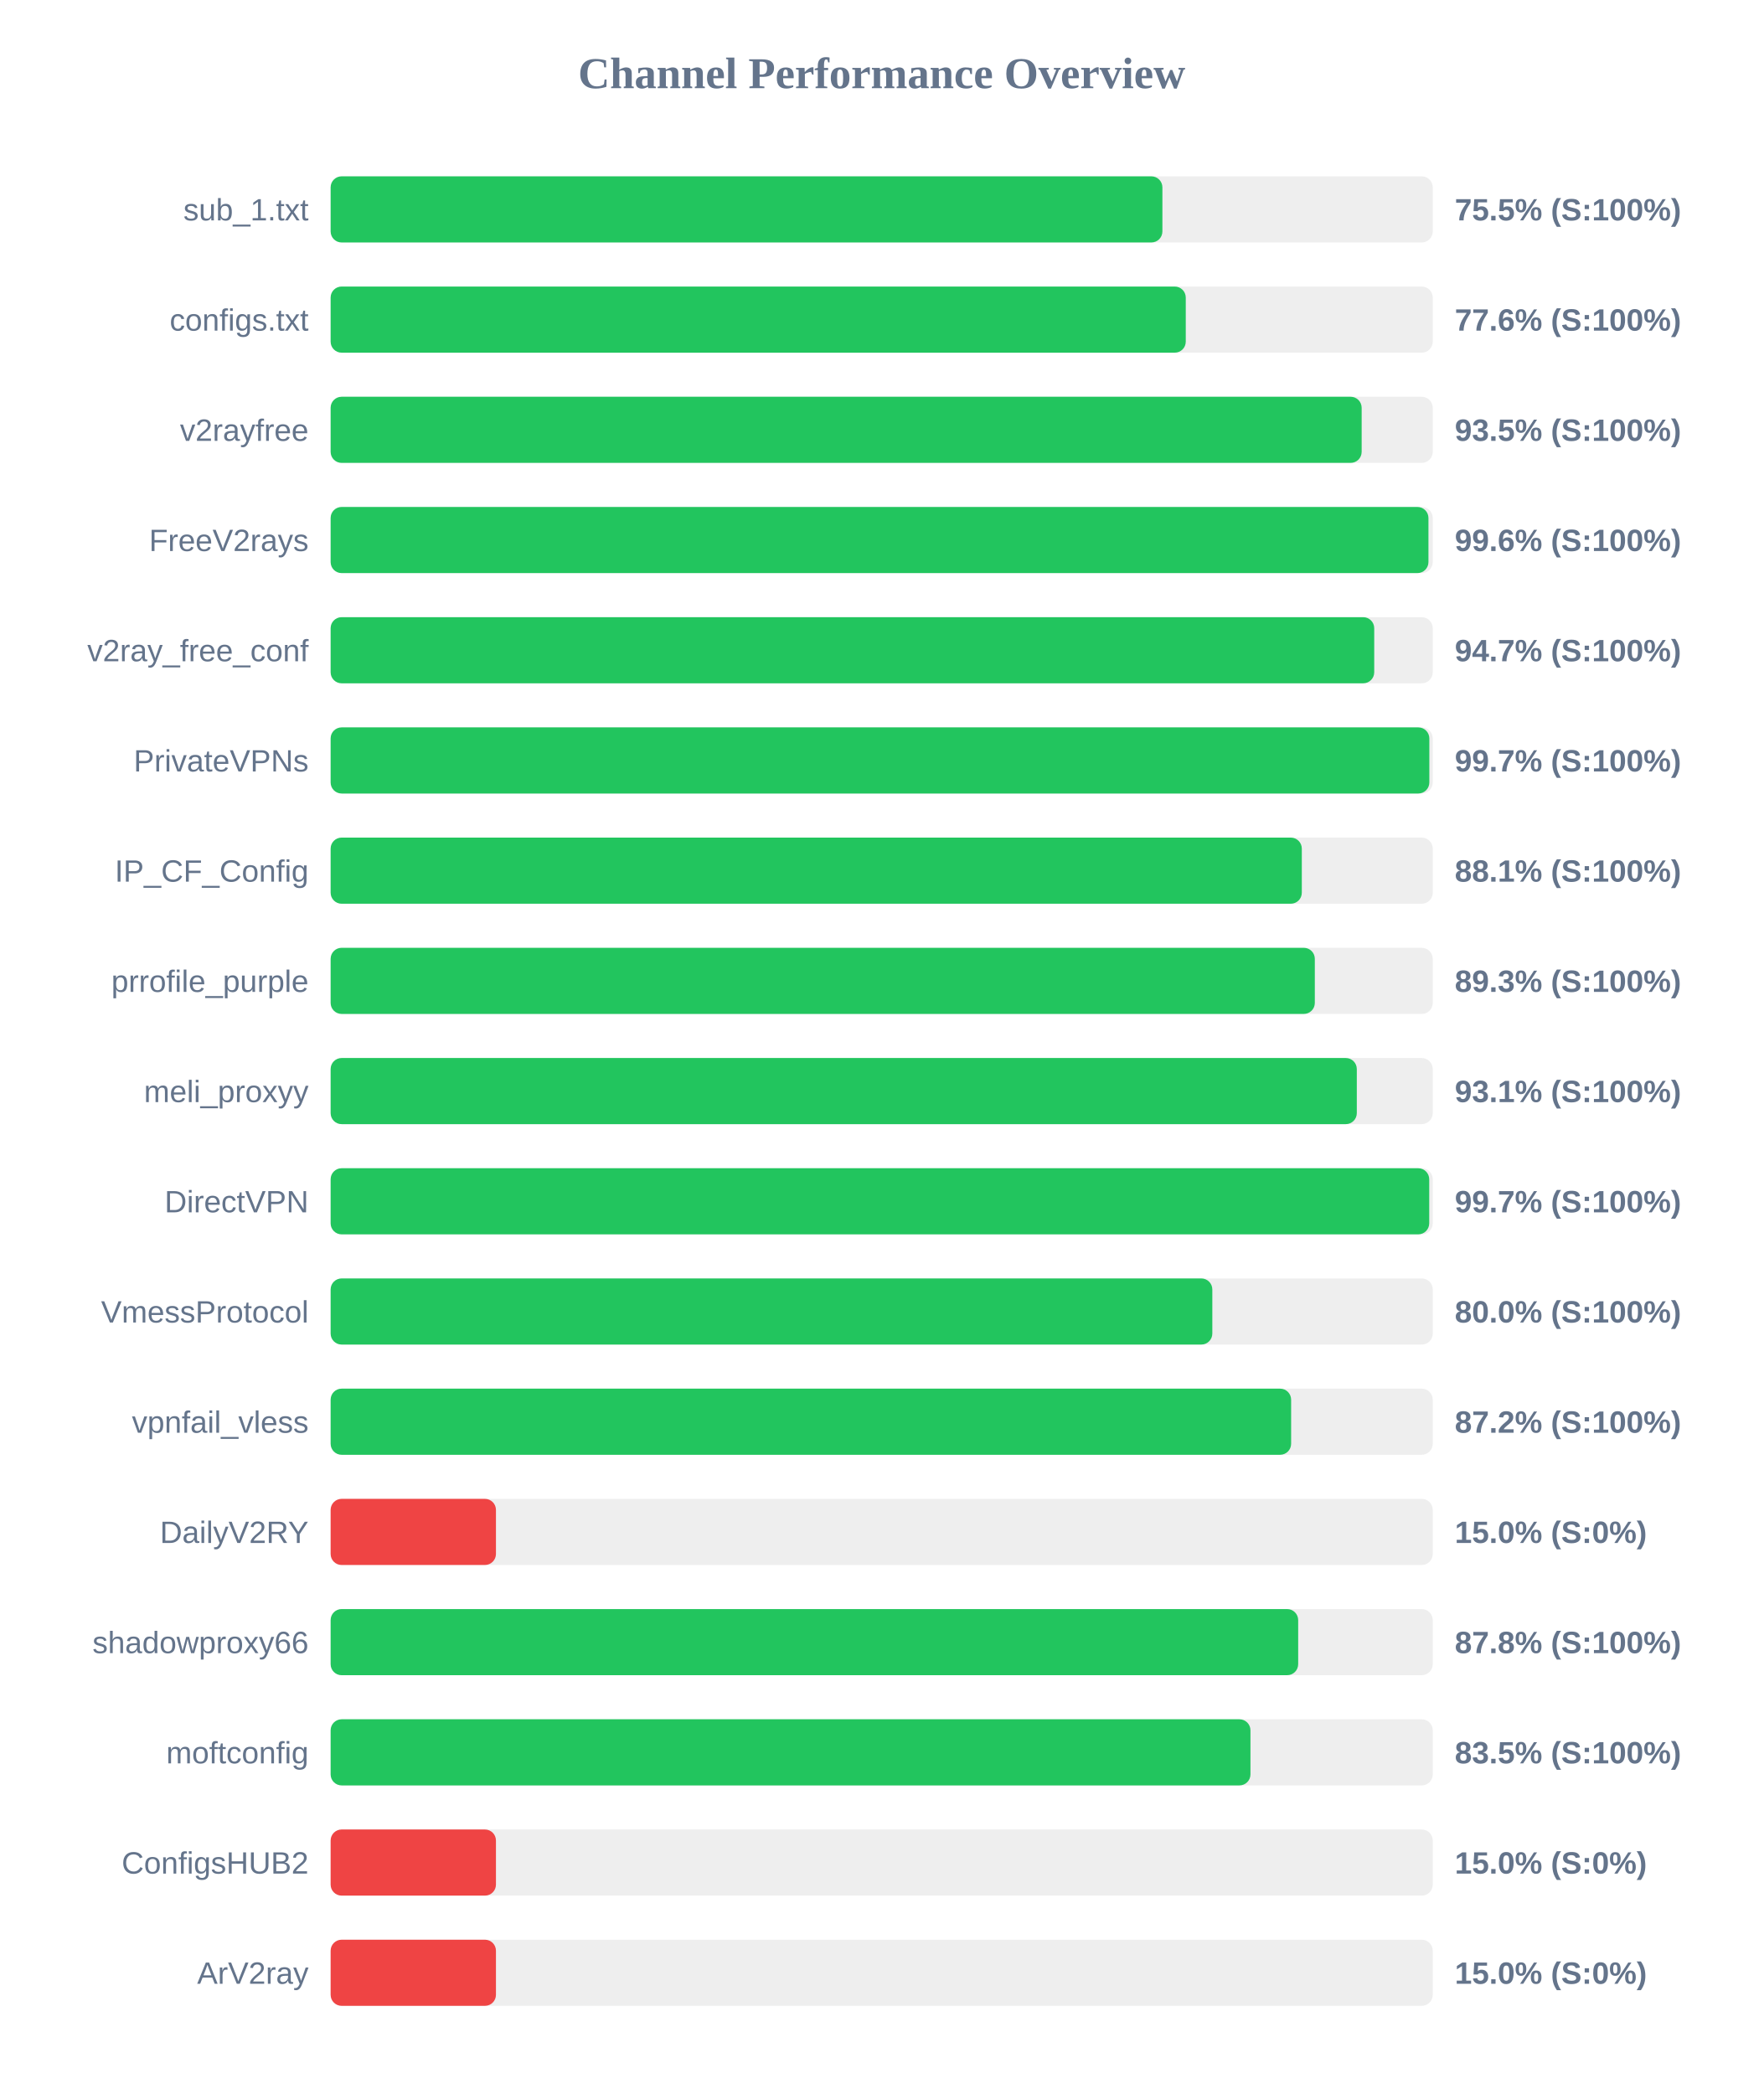
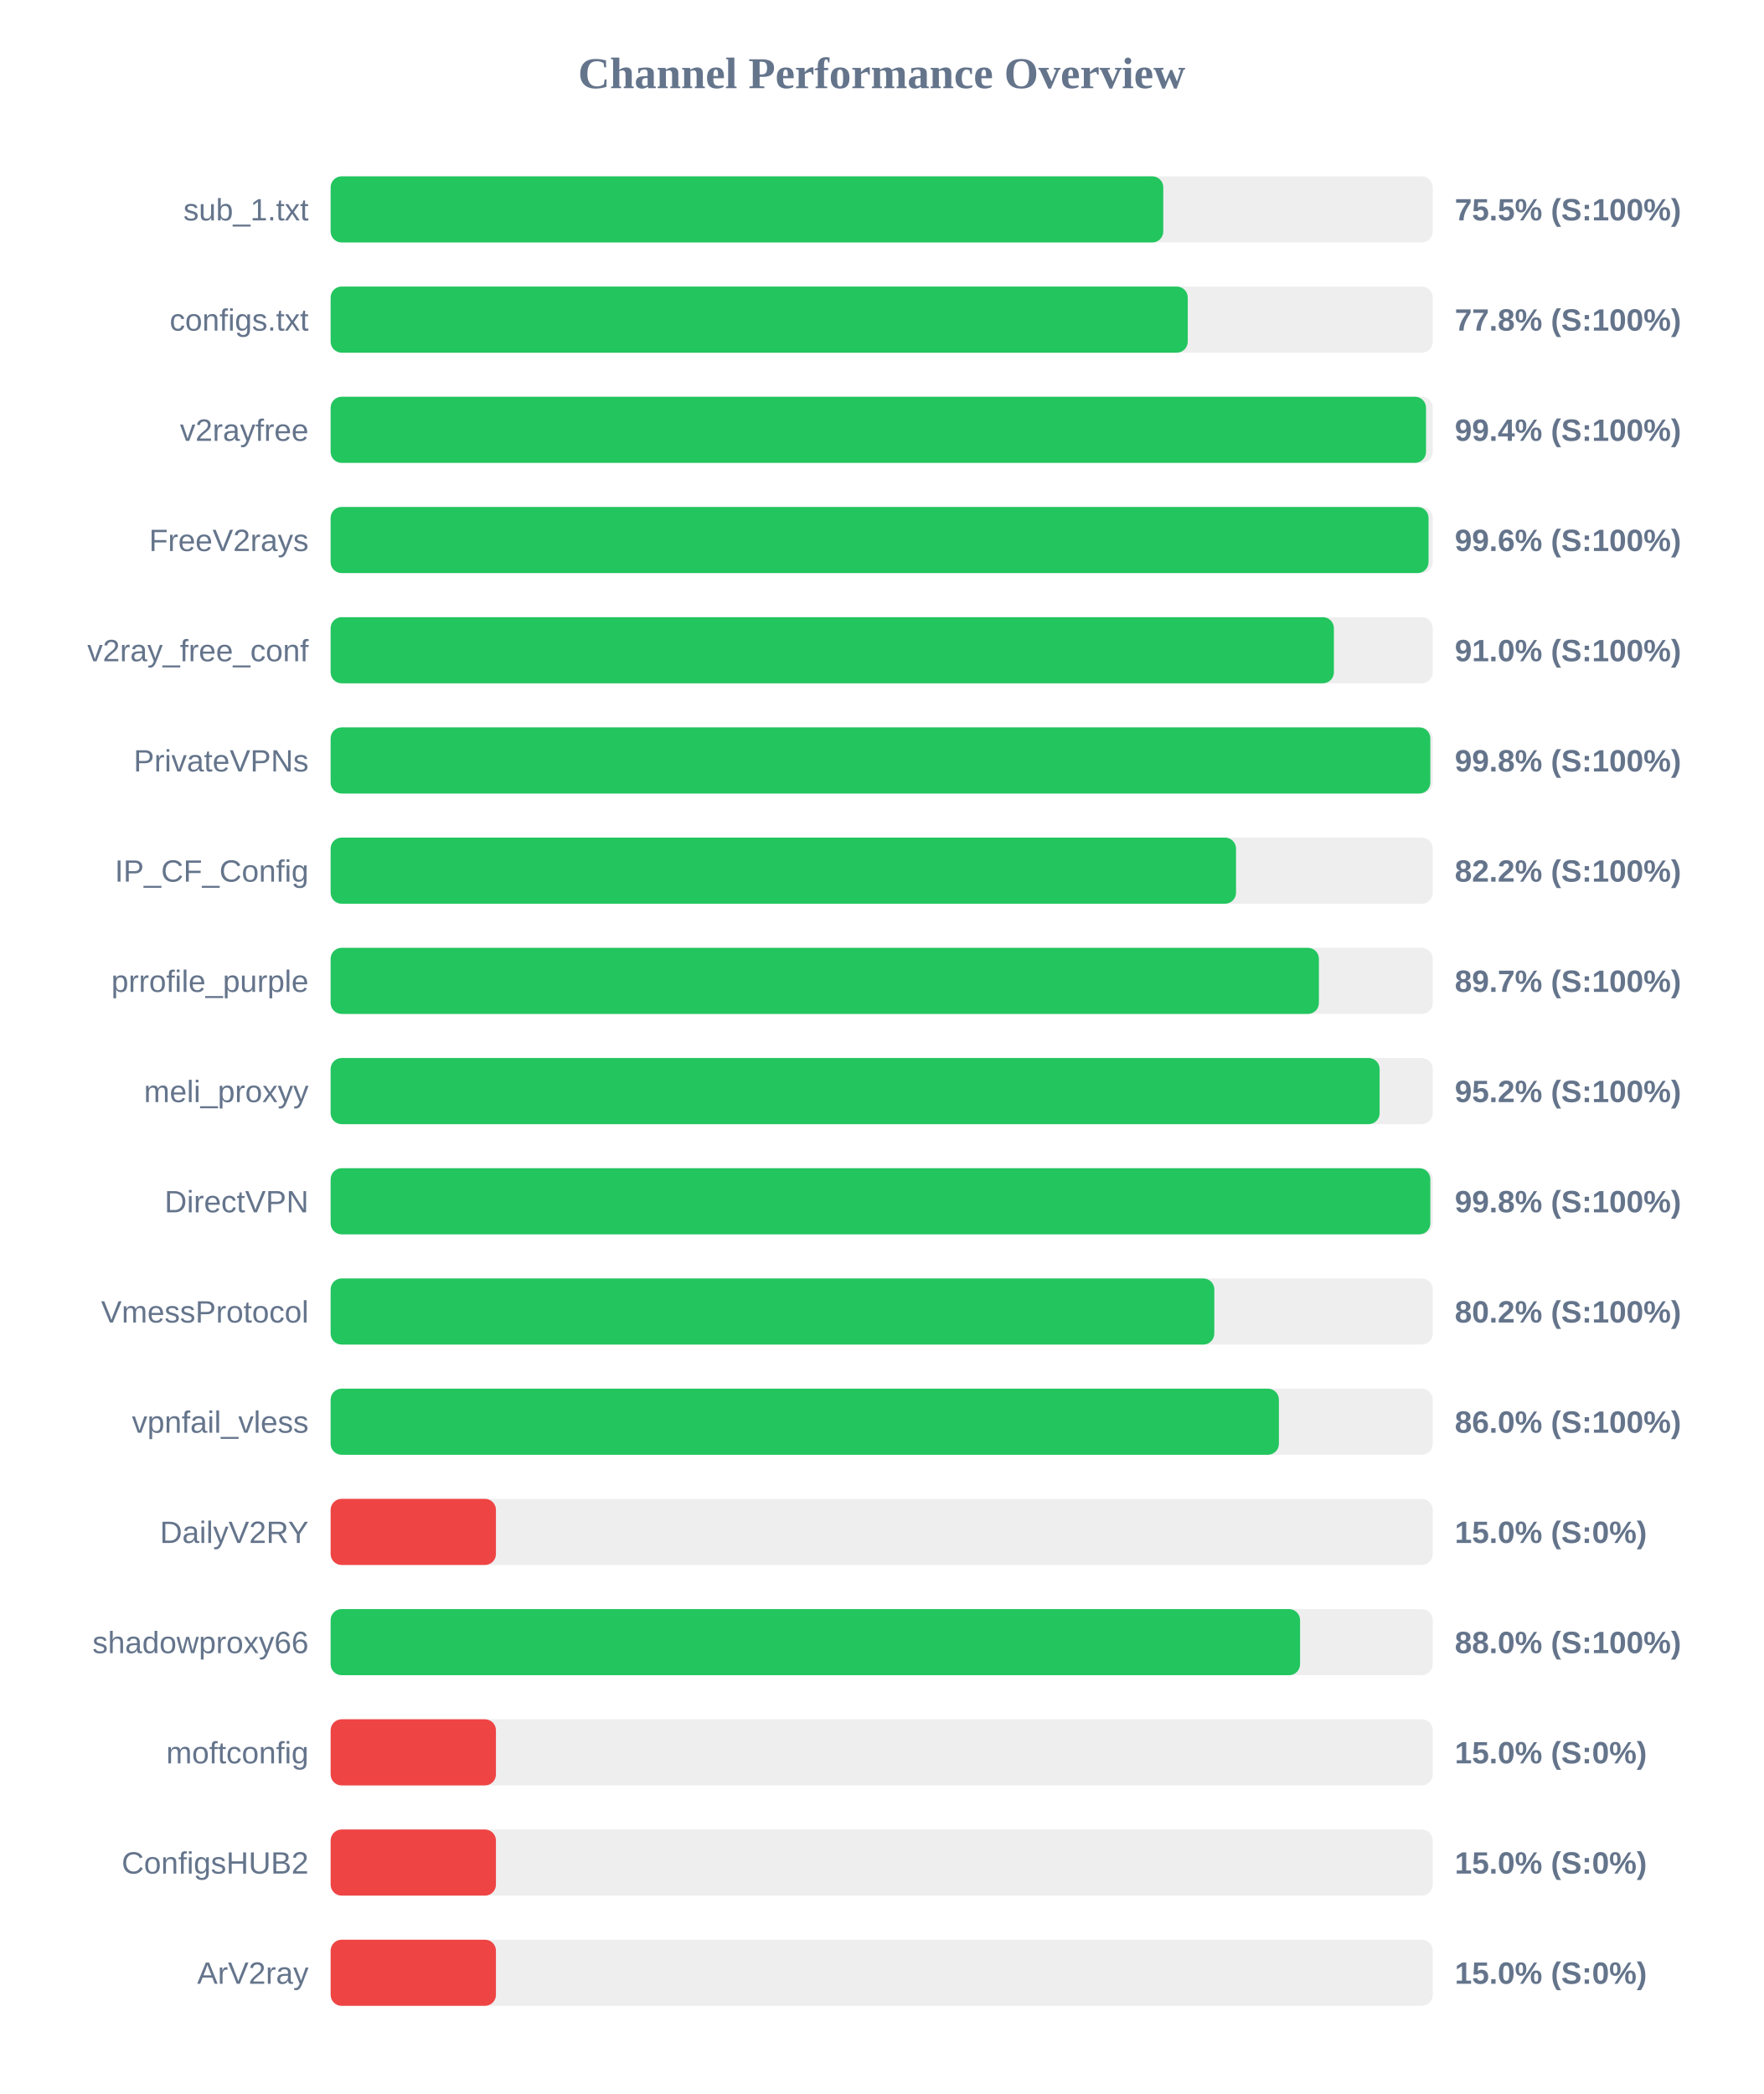
<svg xmlns="http://www.w3.org/2000/svg" width="800" height="950" version="1.1">
  <style>
        .row { font: 14px Arial; fill: #64748b; }
        .score { font: bold 14px Arial; fill: #64748b; }
    </style>
  <text x="400" y="40" text-anchor="middle" font-size="20px" font-weight="bold" fill="#64748b">Channel Performance Overview</text>
  <rect x="150" y="80" width="500" height="30" fill="#eee" rx="5" />
-   <rect x="150" y="80" width="377.35" height="30" fill="#22c55e" rx="5" />
+   <rect x="150" y="80" width="377.75" height="30" fill="#22c55e" rx="5" />
  <text x="140" y="100" text-anchor="end" class="row">sub_1.txt</text>
  <text x="660" y="100" text-anchor="start" class="score">75.5% (S:100%)</text>
  <rect x="150" y="130" width="500" height="30" fill="#eee" rx="5" />
-   <rect x="150" y="130" width="387.95" height="30" fill="#22c55e" rx="5" />
+   <rect x="150" y="130" width="388.85" height="30" fill="#22c55e" rx="5" />
  <text x="140" y="150" text-anchor="end" class="row">configs.txt</text>
-   <text x="660" y="150" text-anchor="start" class="score">77.6% (S:100%)</text>
+   <text x="660" y="150" text-anchor="start" class="score">77.8% (S:100%)</text>
  <rect x="150" y="180" width="500" height="30" fill="#eee" rx="5" />
-   <rect x="150" y="180" width="467.75" height="30" fill="#22c55e" rx="5" />
+   <rect x="150" y="180" width="496.95" height="30" fill="#22c55e" rx="5" />
  <text x="140" y="200" text-anchor="end" class="row">v2rayfree</text>
-   <text x="660" y="200" text-anchor="start" class="score">93.5% (S:100%)</text>
+   <text x="660" y="200" text-anchor="start" class="score">99.4% (S:100%)</text>
  <rect x="150" y="230" width="500" height="30" fill="#eee" rx="5" />
-   <rect x="150" y="230" width="498.05" height="30" fill="#22c55e" rx="5" />
+   <rect x="150" y="230" width="498.1" height="30" fill="#22c55e" rx="5" />
  <text x="140" y="250" text-anchor="end" class="row">FreeV2rays</text>
  <text x="660" y="250" text-anchor="start" class="score">99.6% (S:100%)</text>
  <rect x="150" y="280" width="500" height="30" fill="#eee" rx="5" />
-   <rect x="150" y="280" width="473.45" height="30" fill="#22c55e" rx="5" />
+   <rect x="150" y="280" width="455.15" height="30" fill="#22c55e" rx="5" />
  <text x="140" y="300" text-anchor="end" class="row">v2ray_free_conf</text>
-   <text x="660" y="300" text-anchor="start" class="score">94.7% (S:100%)</text>
+   <text x="660" y="300" text-anchor="start" class="score">91.0% (S:100%)</text>
  <rect x="150" y="330" width="500" height="30" fill="#eee" rx="5" />
-   <rect x="150" y="330" width="498.45" height="30" fill="#22c55e" rx="5" />
+   <rect x="150" y="330" width="498.9" height="30" fill="#22c55e" rx="5" />
  <text x="140" y="350" text-anchor="end" class="row">PrivateVPNs</text>
-   <text x="660" y="350" text-anchor="start" class="score">99.7% (S:100%)</text>
+   <text x="660" y="350" text-anchor="start" class="score">99.8% (S:100%)</text>
  <rect x="150" y="380" width="500" height="30" fill="#eee" rx="5" />
-   <rect x="150" y="380" width="440.6" height="30" fill="#22c55e" rx="5" />
+   <rect x="150" y="380" width="410.75" height="30" fill="#22c55e" rx="5" />
  <text x="140" y="400" text-anchor="end" class="row">IP_CF_Config</text>
-   <text x="660" y="400" text-anchor="start" class="score">88.1% (S:100%)</text>
+   <text x="660" y="400" text-anchor="start" class="score">82.2% (S:100%)</text>
  <rect x="150" y="430" width="500" height="30" fill="#eee" rx="5" />
-   <rect x="150" y="430" width="446.5" height="30" fill="#22c55e" rx="5" />
+   <rect x="150" y="430" width="448.35" height="30" fill="#22c55e" rx="5" />
  <text x="140" y="450" text-anchor="end" class="row">prrofile_purple</text>
-   <text x="660" y="450" text-anchor="start" class="score">89.3% (S:100%)</text>
+   <text x="660" y="450" text-anchor="start" class="score">89.7% (S:100%)</text>
  <rect x="150" y="480" width="500" height="30" fill="#eee" rx="5" />
-   <rect x="150" y="480" width="465.55" height="30" fill="#22c55e" rx="5" />
+   <rect x="150" y="480" width="475.9" height="30" fill="#22c55e" rx="5" />
  <text x="140" y="500" text-anchor="end" class="row">meli_proxyy</text>
-   <text x="660" y="500" text-anchor="start" class="score">93.1% (S:100%)</text>
+   <text x="660" y="500" text-anchor="start" class="score">95.2% (S:100%)</text>
  <rect x="150" y="530" width="500" height="30" fill="#eee" rx="5" />
-   <rect x="150" y="530" width="498.4" height="30" fill="#22c55e" rx="5" />
+   <rect x="150" y="530" width="498.9" height="30" fill="#22c55e" rx="5" />
  <text x="140" y="550" text-anchor="end" class="row">DirectVPN</text>
-   <text x="660" y="550" text-anchor="start" class="score">99.7% (S:100%)</text>
+   <text x="660" y="550" text-anchor="start" class="score">99.8% (S:100%)</text>
  <rect x="150" y="580" width="500" height="30" fill="#eee" rx="5" />
-   <rect x="150" y="580" width="400.0" height="30" fill="#22c55e" rx="5" />
+   <rect x="150" y="580" width="400.9" height="30" fill="#22c55e" rx="5" />
  <text x="140" y="600" text-anchor="end" class="row">VmessProtocol</text>
-   <text x="660" y="600" text-anchor="start" class="score">80.0% (S:100%)</text>
+   <text x="660" y="600" text-anchor="start" class="score">80.2% (S:100%)</text>
  <rect x="150" y="630" width="500" height="30" fill="#eee" rx="5" />
-   <rect x="150" y="630" width="435.75" height="30" fill="#22c55e" rx="5" />
+   <rect x="150" y="630" width="430.2" height="30" fill="#22c55e" rx="5" />
  <text x="140" y="650" text-anchor="end" class="row">vpnfail_vless</text>
-   <text x="660" y="650" text-anchor="start" class="score">87.2% (S:100%)</text>
+   <text x="660" y="650" text-anchor="start" class="score">86.0% (S:100%)</text>
  <rect x="150" y="680" width="500" height="30" fill="#eee" rx="5" />
  <rect x="150" y="680" width="75.0" height="30" fill="#ef4444" rx="5" />
  <text x="140" y="700" text-anchor="end" class="row">DailyV2RY</text>
  <text x="660" y="700" text-anchor="start" class="score">15.0% (S:0%)</text>
  <rect x="150" y="730" width="500" height="30" fill="#eee" rx="5" />
-   <rect x="150" y="730" width="438.95" height="30" fill="#22c55e" rx="5" />
+   <rect x="150" y="730" width="439.8" height="30" fill="#22c55e" rx="5" />
  <text x="140" y="750" text-anchor="end" class="row">shadowproxy66</text>
-   <text x="660" y="750" text-anchor="start" class="score">87.8% (S:100%)</text>
+   <text x="660" y="750" text-anchor="start" class="score">88.0% (S:100%)</text>
  <rect x="150" y="780" width="500" height="30" fill="#eee" rx="5" />
-   <rect x="150" y="780" width="417.3" height="30" fill="#22c55e" rx="5" />
+   <rect x="150" y="780" width="75.0" height="30" fill="#ef4444" rx="5" />
  <text x="140" y="800" text-anchor="end" class="row">moftconfig</text>
-   <text x="660" y="800" text-anchor="start" class="score">83.5% (S:100%)</text>
+   <text x="660" y="800" text-anchor="start" class="score">15.0% (S:0%)</text>
  <rect x="150" y="830" width="500" height="30" fill="#eee" rx="5" />
  <rect x="150" y="830" width="75.0" height="30" fill="#ef4444" rx="5" />
  <text x="140" y="850" text-anchor="end" class="row">ConfigsHUB2</text>
  <text x="660" y="850" text-anchor="start" class="score">15.0% (S:0%)</text>
  <rect x="150" y="880" width="500" height="30" fill="#eee" rx="5" />
  <rect x="150" y="880" width="75.0" height="30" fill="#ef4444" rx="5" />
  <text x="140" y="900" text-anchor="end" class="row">ArV2ray</text>
  <text x="660" y="900" text-anchor="start" class="score">15.0% (S:0%)</text>
</svg>
